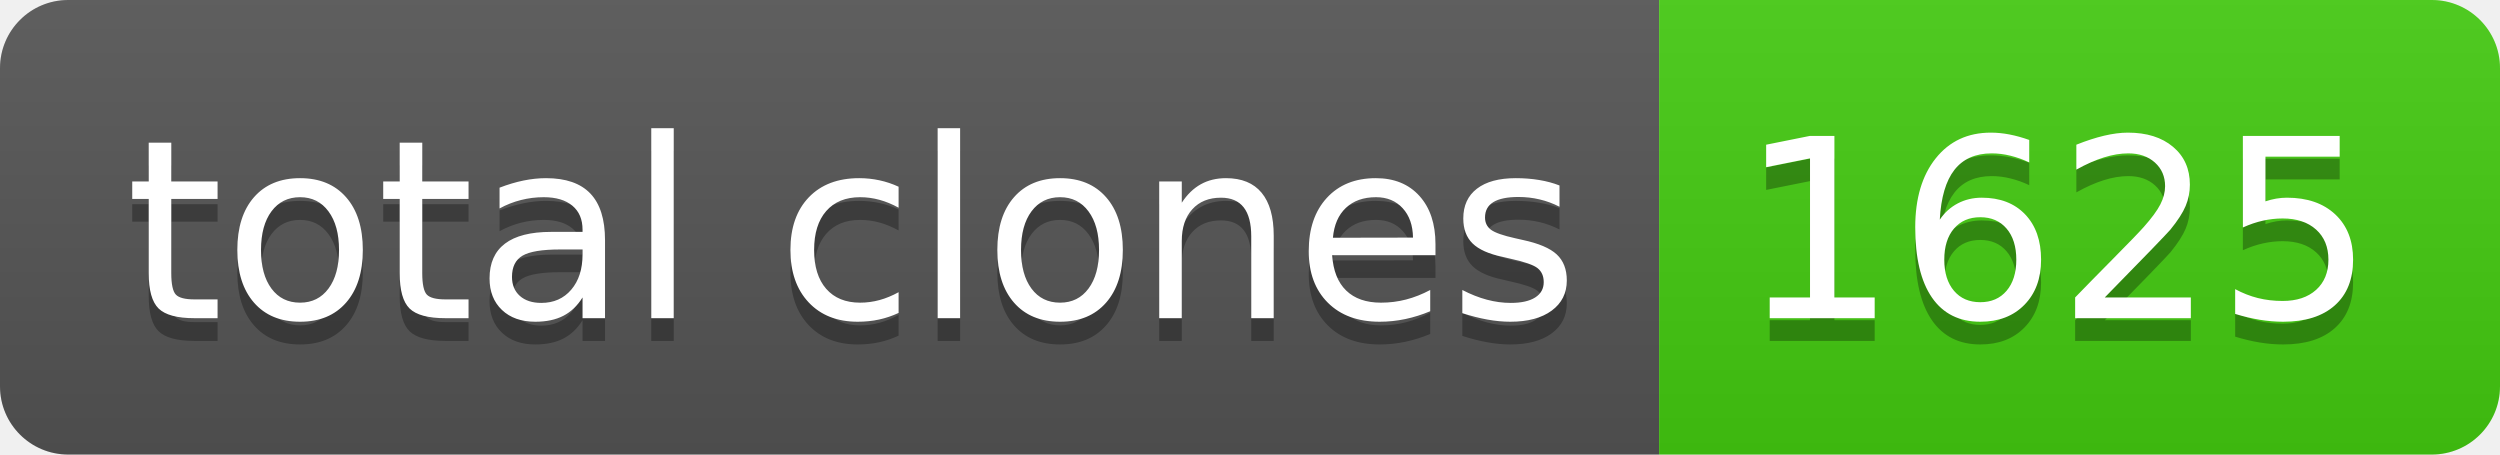
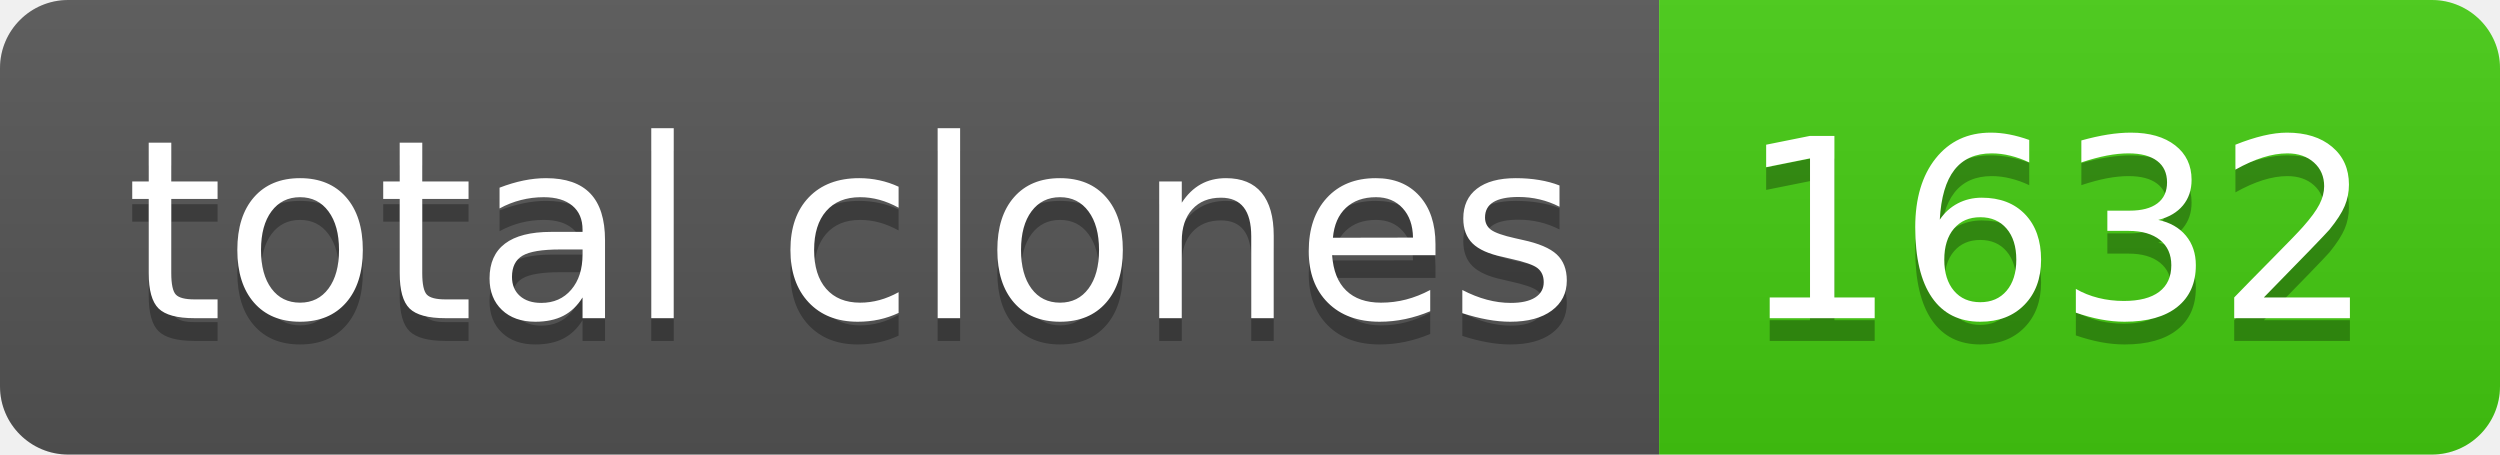
- <svg xmlns="http://www.w3.org/2000/svg" width="110" height="20" role="img" aria-label="total clones: 1625">
+ <svg xmlns="http://www.w3.org/2000/svg" width="110" height="20" role="img" aria-label="total clones: 1632">
  <linearGradient id="s" x2="0" y2="100%">
    <stop offset="0" stop-color="#bbb" stop-opacity=".1" />
    <stop offset="1" stop-opacity=".1" />
  </linearGradient>
  <clipPath id="r">
    <rect width="110" height="20" rx="3" fill="#fff" />
  </clipPath>
  <g clip-path="url(#r)">
    <rect width="73" height="20" fill="#555" />
    <rect x="73" width="37" height="20" fill="#4c1" />
    <rect width="110" height="20" fill="url(#s)" />
  </g>
  <g fill="#fff" text-anchor="middle" font-family="Verdana,Geneva,DejaVu Sans,sans-serif" text-rendering="geometricPrecision" font-size="110">
    <text aria-hidden="true" x="375" y="150" fill="#010101" fill-opacity=".3" transform="scale(.1)" textLength="630">total clones</text>
    <text x="375" y="140" transform="scale(.1)" fill="#fff" textLength="630">total clones</text>
-     <text aria-hidden="true" x="905" y="150" fill="#010101" fill-opacity=".3" transform="scale(.1)" textLength="270">1625</text>
-     <text x="905" y="140" transform="scale(.1)" fill="#fff" textLength="270">1625</text>
+     <text aria-hidden="true" x="905" y="150" fill="#010101" fill-opacity=".3" transform="scale(.1)" textLength="270">1632</text>
+     <text x="905" y="140" transform="scale(.1)" fill="#fff" textLength="270">1632</text>
  </g>
</svg>
